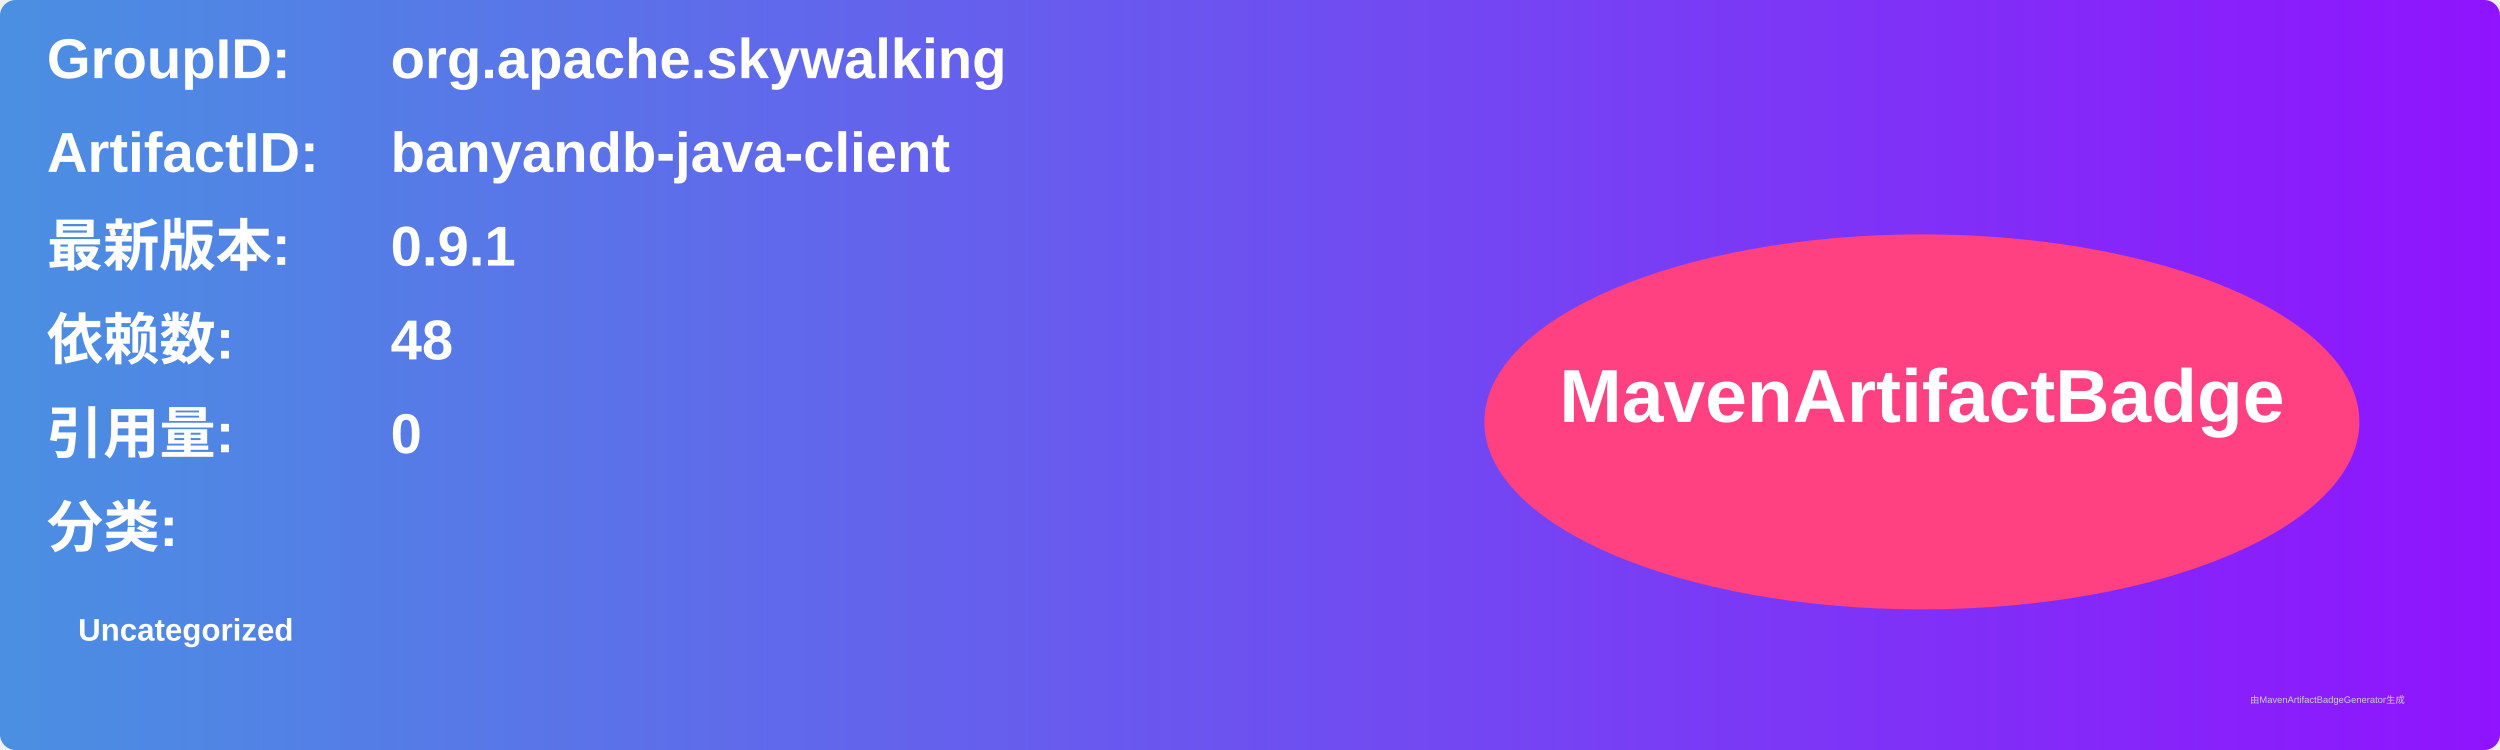
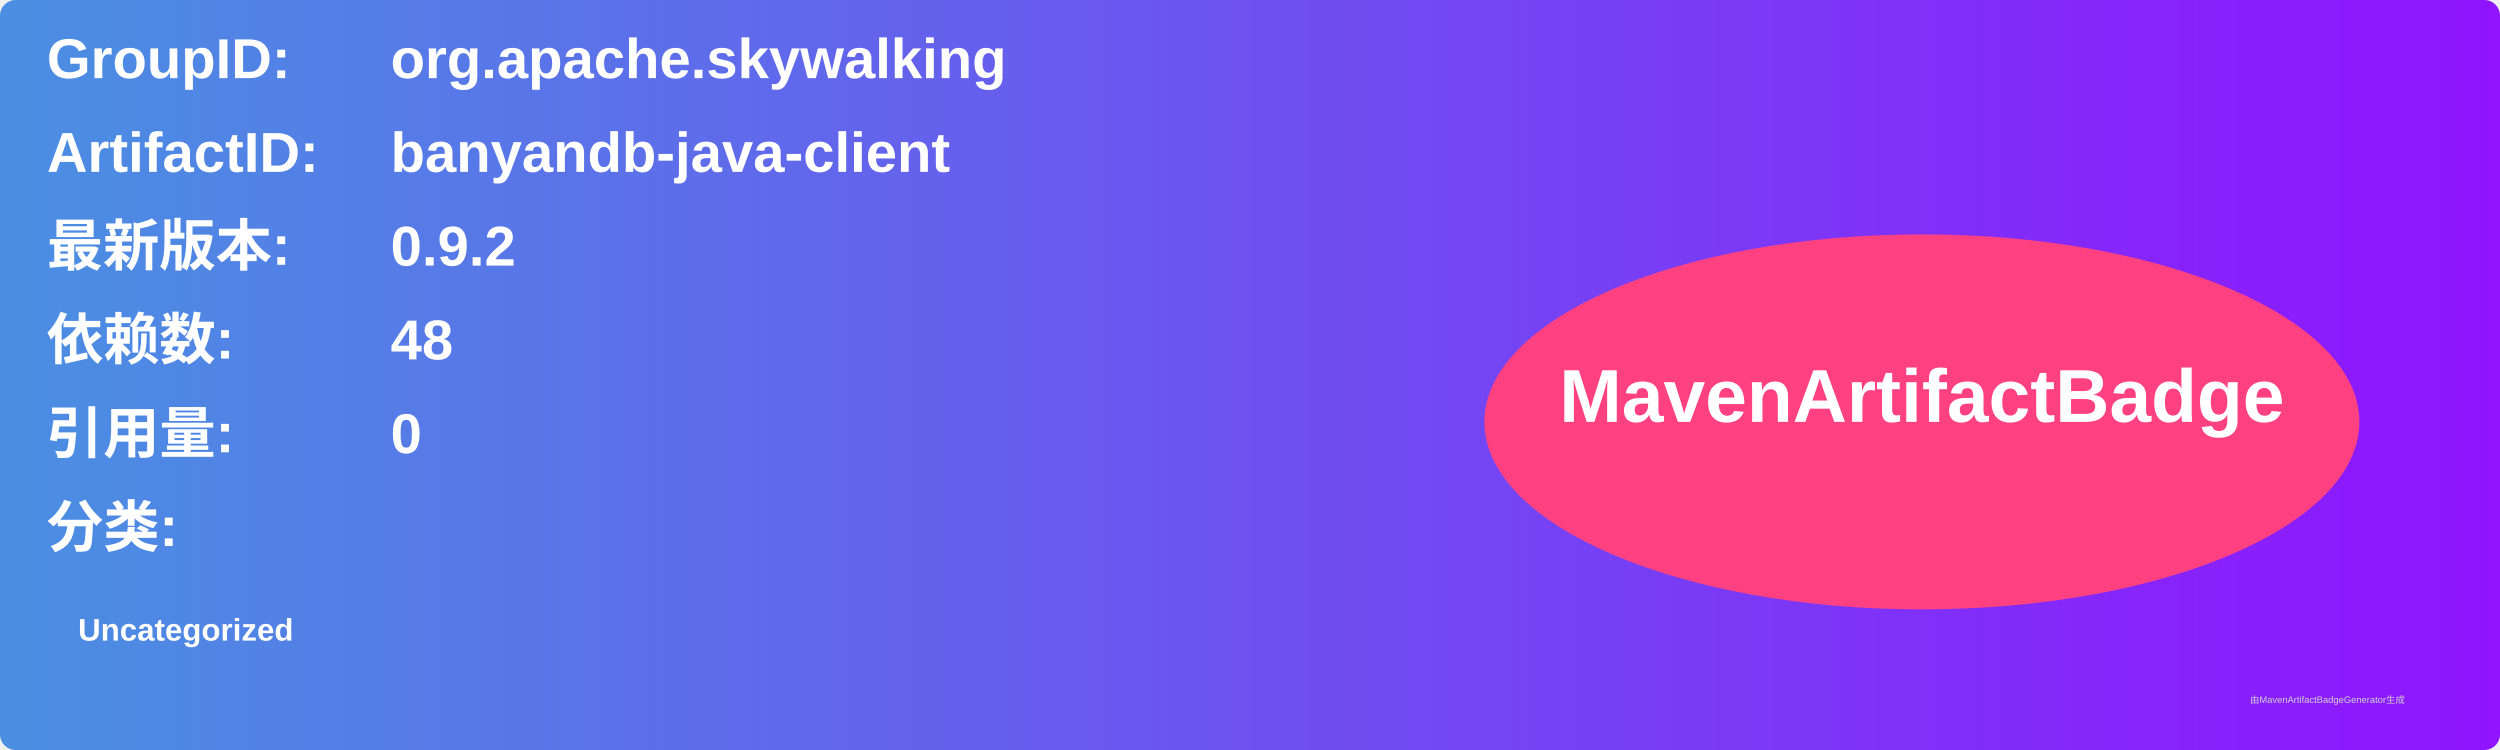
<svg xmlns="http://www.w3.org/2000/svg" width="800" height="240" viewBox="0 0 800 240">
  <linearGradient id="grad" x1="0%" y1="0%" x2="100%" y2="0%">
    <stop offset="0%" stop-color="#4a90e2" />
    <stop offset="100%" stop-color="#9013fe" />
  </linearGradient>
  <rect width="100%" height="100%" rx="5" ry="5" fill="url(#grad)" />
  <g transform="translate(15, 15)">
    <text x="0" y="10" font-family="Arial" font-size="18" fill="white" font-weight="bold" width="260">GroupID:</text>
    <text x="110" y="10" font-family="Arial" font-size="18" fill="white" font-weight="bold" width="460">org.apache.skywalking</text>
    <text x="0" y="40" font-family="Arial" font-size="18" fill="white" font-weight="bold" width="260">ArtifactID:</text>
    <text x="110" y="40" font-family="Arial" font-size="18" fill="white" font-weight="bold" width="460">banyandb-java-client</text>
    <text x="0" y="70" font-family="Arial" font-size="18" fill="white" font-weight="bold">最新版本:</text>
    <text x="110" y="70" font-family="Arial" font-size="18" fill="white" font-weight="bold">
-       <tspan font-weight="bold">0.9.1</tspan>
+       <tspan font-weight="bold">0.9.2</tspan>
    </text>
    <text x="0" y="100" font-family="Arial" font-size="18" fill="white" font-weight="bold">依赖数: </text>
    <text x="110" y="100" font-family="Arial" font-size="18" fill="white">
      <tspan font-weight="bold">48</tspan>
    </text>
    <text x="0" y="130" font-family="Arial" font-size="18" fill="white" font-weight="bold">引用量: </text>
    <text x="110" y="130" font-family="Arial" font-size="18" fill="white">
      <tspan font-weight="bold">0</tspan>
    </text>
    <text x="0" y="160" font-family="Arial" font-size="18" fill="white" font-weight="bold">分类:</text>
    <text x="10" y="190" font-family="Arial" font-size="10" fill="white">
      <tspan font-weight="bold">Uncategorized</tspan>
    </text>
    <ellipse cx="600" cy="120" rx="140" ry="60" fill="#ff4081" />
    <text x="600" y="120" text-anchor="middle" font-family="Arial" font-size="24" fill="white" font-weight="bold">MavenArtifactBadge</text>
  </g>
  <text x="720" y="225" font-family="Arial" font-size="3" fill="#d0d0d0">由MavenArtifactBadgeGenerator生成</text>
</svg>
